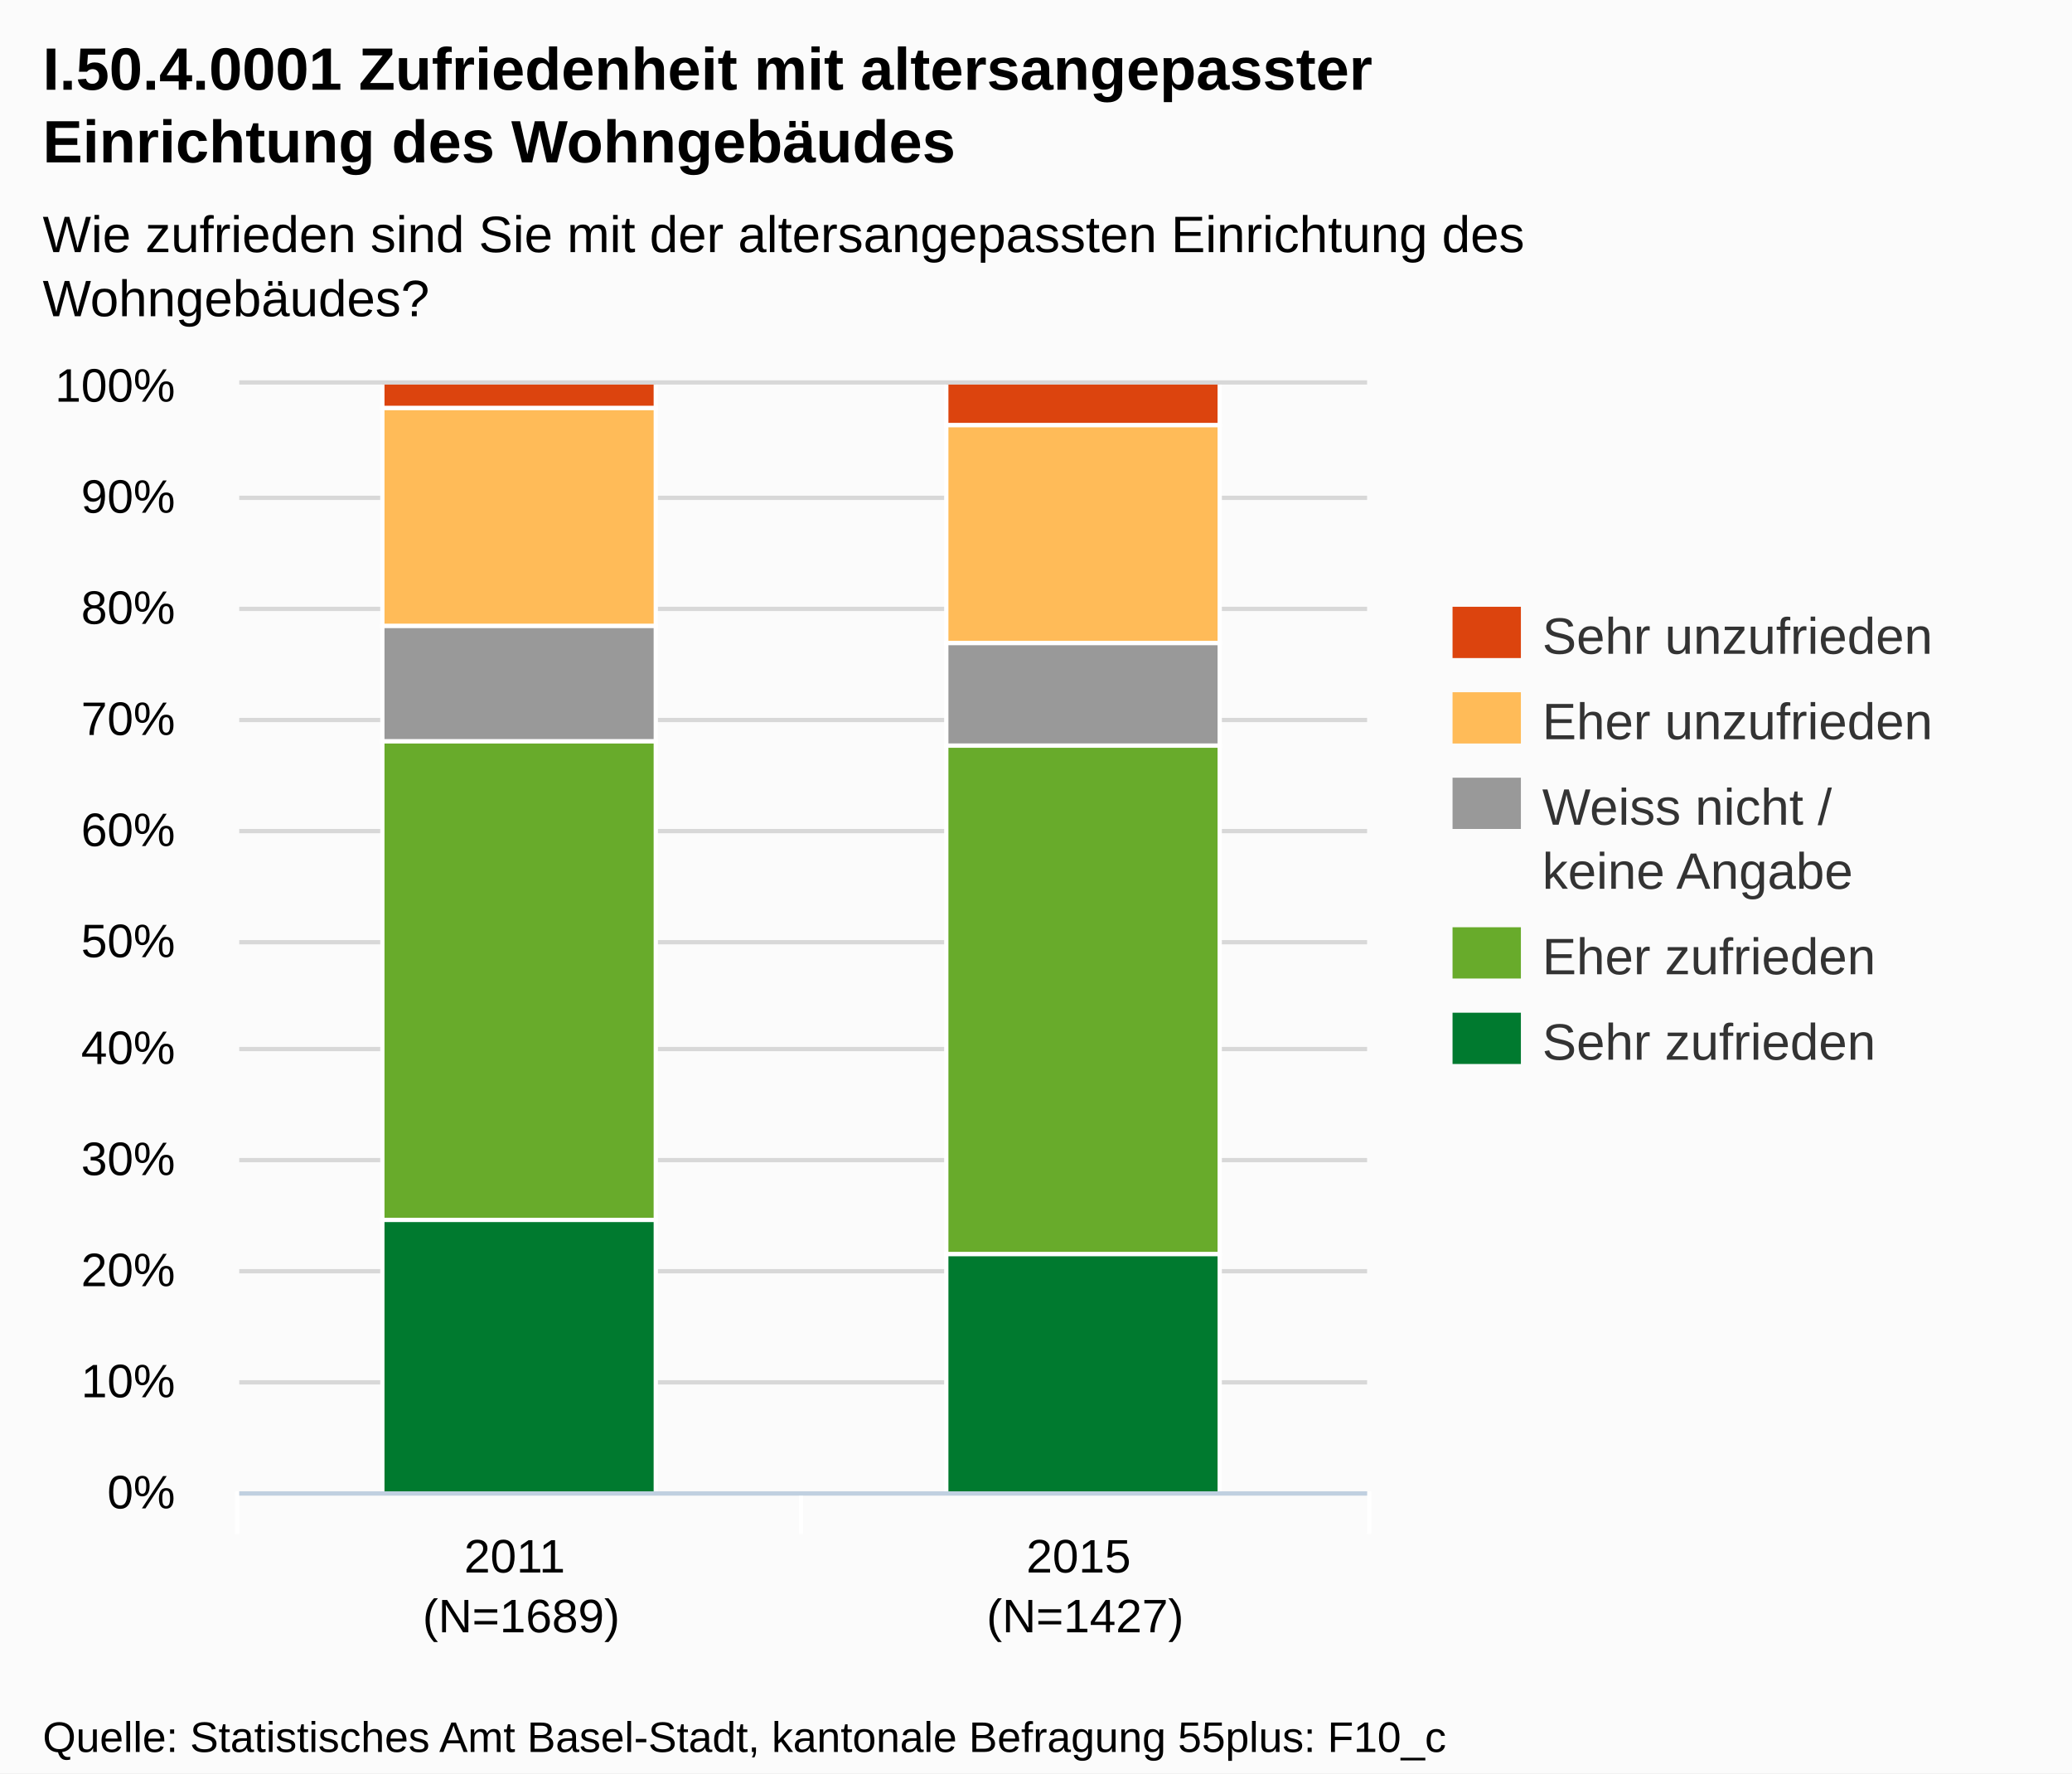
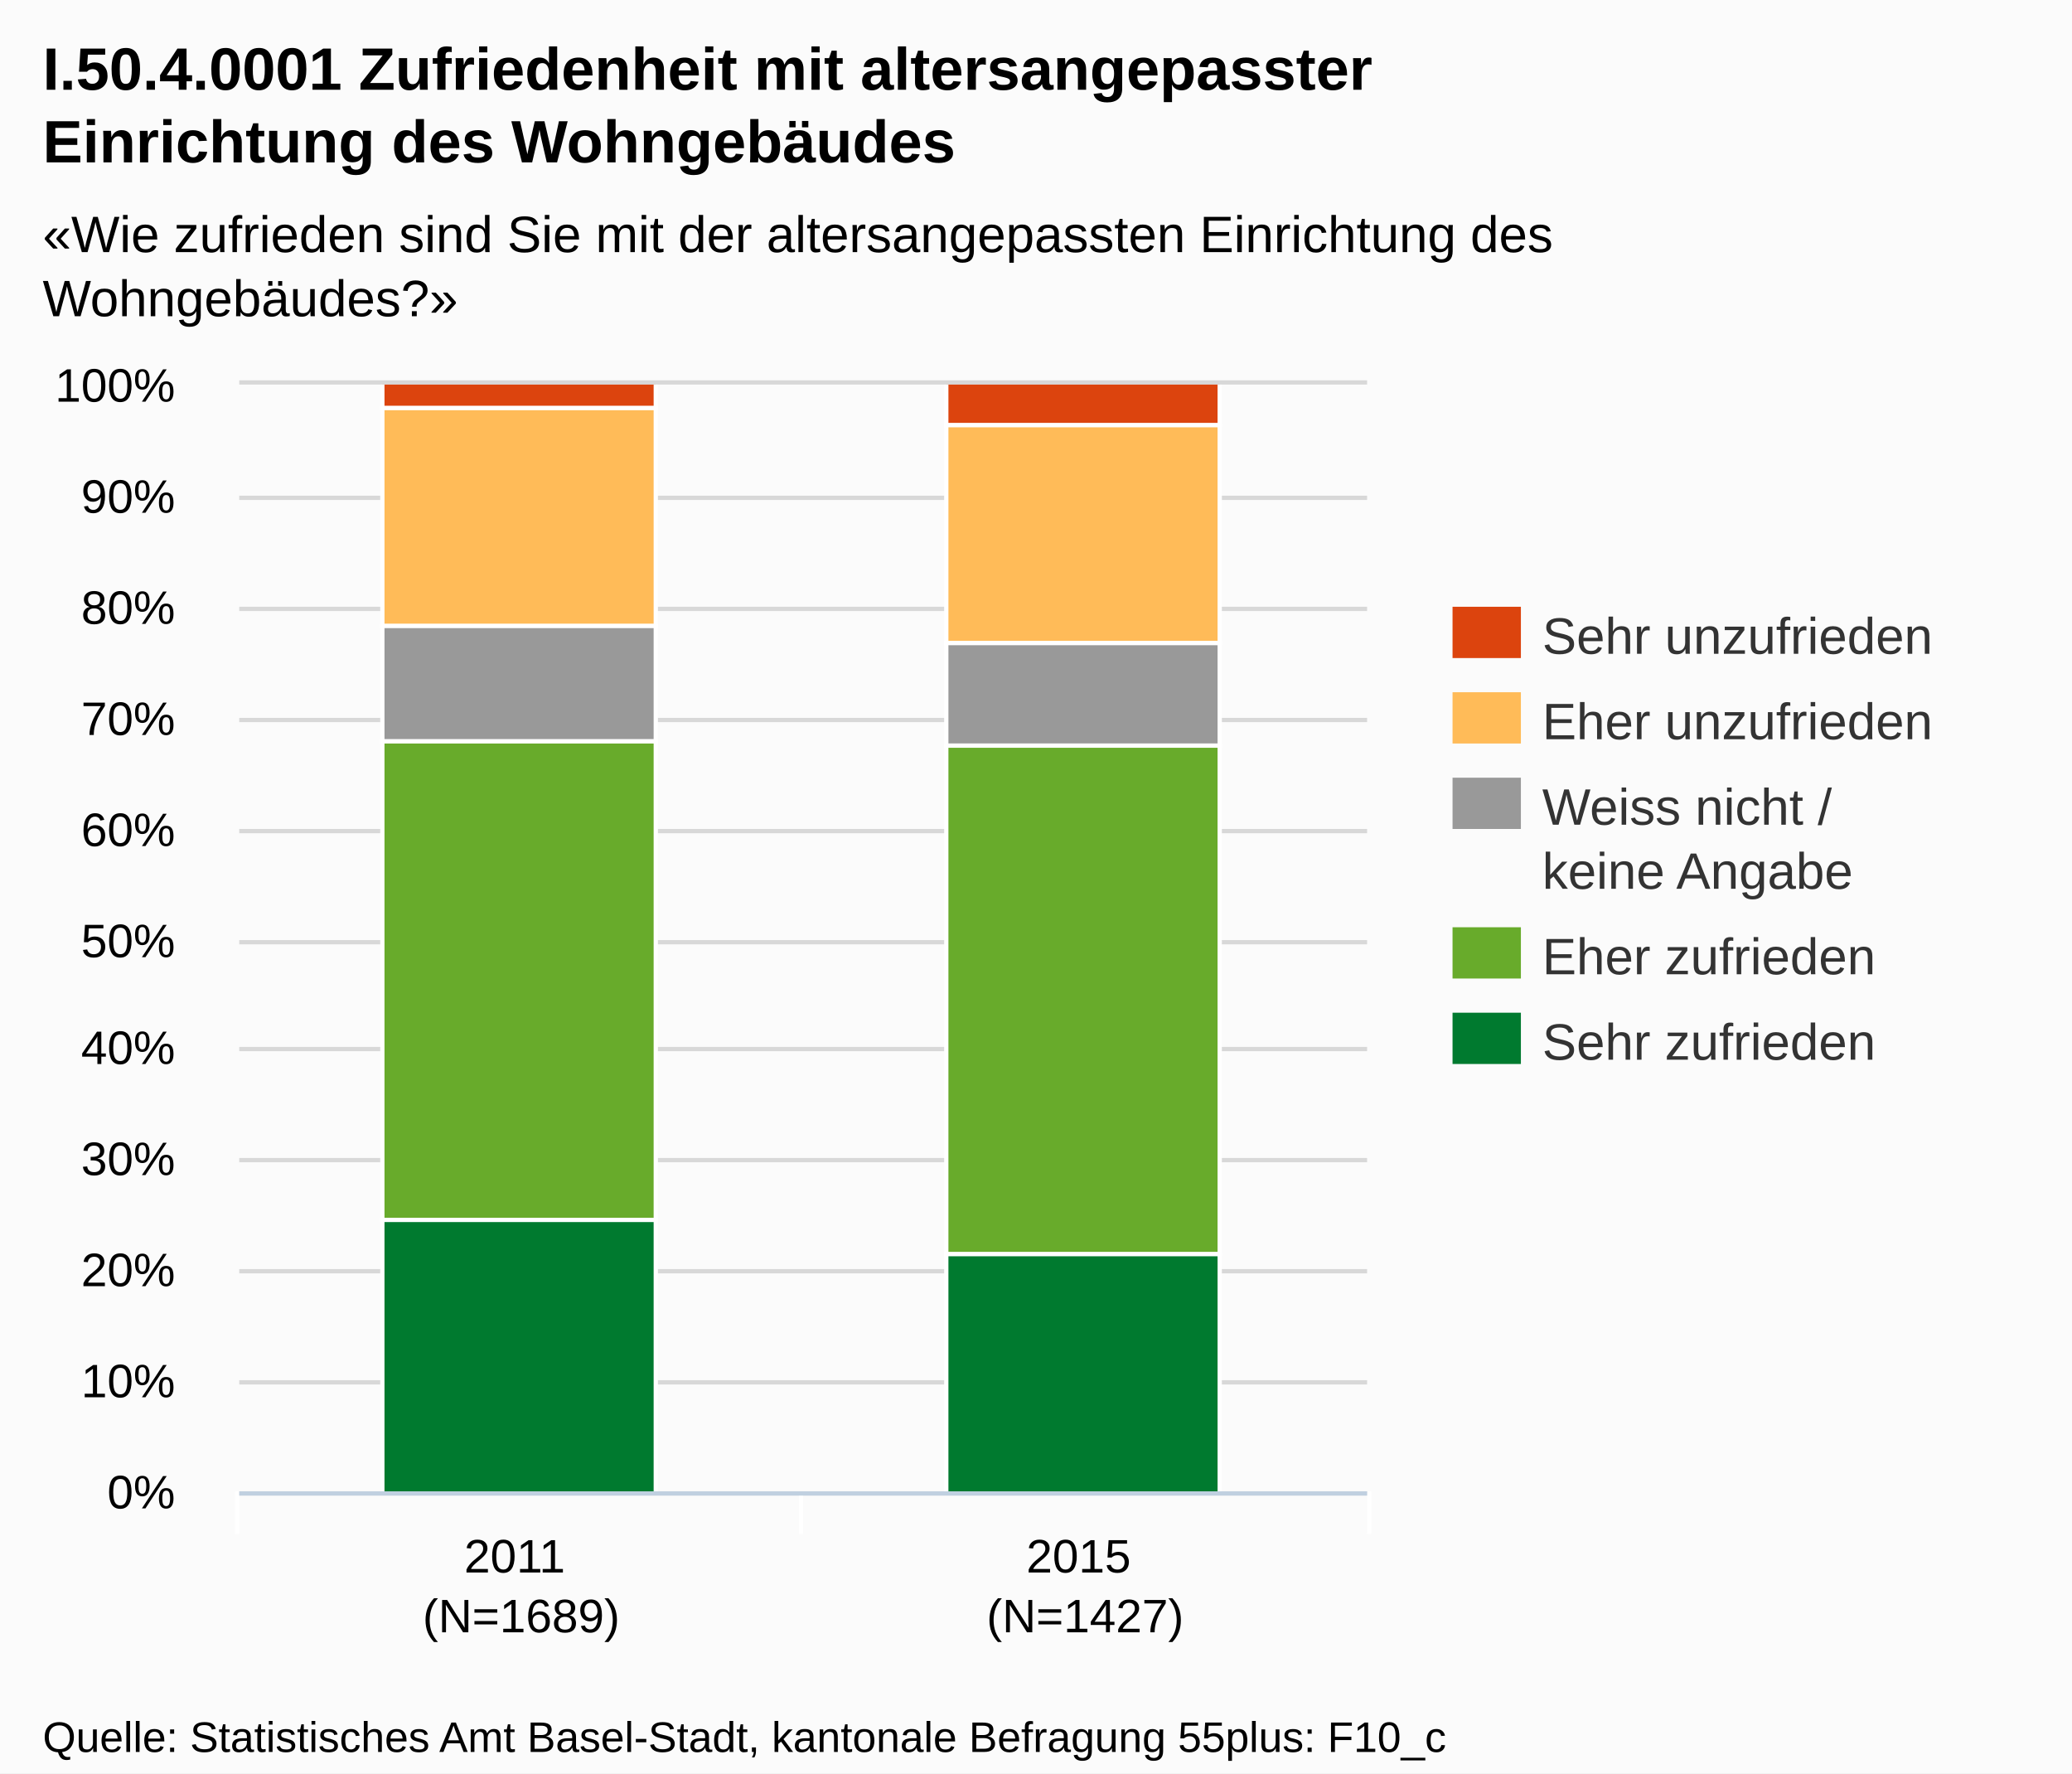
<svg xmlns="http://www.w3.org/2000/svg" version="1.1" style="font-family:Arial;font-size:12px;" width="485" height="415">
  <defs>
    <clipPath id="highcharts-1">
      <rect x="0" y="0" width="264" height="259" />
    </clipPath>
  </defs>
  <rect x="0" y="0" width="485" height="415" fill="#fbfbfb" class=" highcharts-background" />
  <g class="highcharts-grid" />
  <g class="highcharts-grid">
    <path fill="none" d="M 56 349.5 L 320 349.5" stroke="#D8D8D8" stroke-width="1" opacity="1" />
    <path fill="none" d="M 56 323.5 L 320 323.5" stroke="#D8D8D8" stroke-width="1" opacity="1" />
    <path fill="none" d="M 56 297.5 L 320 297.5" stroke="#D8D8D8" stroke-width="1" opacity="1" />
    <path fill="none" d="M 56 271.5 L 320 271.5" stroke="#D8D8D8" stroke-width="1" opacity="1" />
    <path fill="none" d="M 56 245.5 L 320 245.5" stroke="#D8D8D8" stroke-width="1" opacity="1" />
    <path fill="none" d="M 56 220.5 L 320 220.5" stroke="#D8D8D8" stroke-width="1" opacity="1" />
    <path fill="none" d="M 56 194.5 L 320 194.5" stroke="#D8D8D8" stroke-width="1" opacity="1" />
    <path fill="none" d="M 56 168.5 L 320 168.5" stroke="#D8D8D8" stroke-width="1" opacity="1" />
    <path fill="none" d="M 56 142.5 L 320 142.5" stroke="#D8D8D8" stroke-width="1" opacity="1" />
    <path fill="none" d="M 56 116.5 L 320 116.5" stroke="#D8D8D8" stroke-width="1" opacity="1" />
    <path fill="none" d="M 56 89.5 L 320 89.5" stroke="#D8D8D8" stroke-width="1" opacity="1" />
  </g>
  <g class="highcharts-axis">
    <path fill="none" d="M 187.5 349 L 187.5 359" stroke="#FFFFFF" stroke-width="1" opacity="1" />
    <path fill="none" d="M 320.5 349 L 320.5 359" stroke="#FFFFFF" stroke-width="1" opacity="1" />
    <path fill="none" d="M 55.5 349 L 55.5 359" stroke="#FFFFFF" stroke-width="1" opacity="1" />
    <path fill="none" d="M 56 349.5 L 320 349.5" stroke="#C0D0E0" stroke-width="1" />
  </g>
  <g class="highcharts-axis" />
  <g class="highcharts-series-group">
    <g class="highcharts-series highcharts-series-0 highcharts-tracker" transform="translate(56,90) scale(1 1)" style="" clip-path="url(#highcharts-1)">
      <rect x="33.5" y="-0.5" width="64" height="6" stroke="#FFFFFF" stroke-width="1" fill="#dc440e" rx="0" ry="0" />
      <rect x="165.5" y="-0.5" width="64" height="10" stroke="#FFFFFF" stroke-width="1" fill="#dc440e" rx="0" ry="0" />
    </g>
    <g class="highcharts-markers highcharts-series-0" transform="translate(56,90) scale(1 1)" clip-path="none" />
    <g class="highcharts-series highcharts-series-1 highcharts-tracker" transform="translate(56,90) scale(1 1)" style="" clip-path="url(#highcharts-1)">
      <rect x="33.5" y="5.5" width="64" height="51" stroke="#FFFFFF" stroke-width="1" fill="#ffbb58" rx="0" ry="0" />
      <rect x="165.5" y="9.5" width="64" height="51" stroke="#FFFFFF" stroke-width="1" fill="#ffbb58" rx="0" ry="0" />
    </g>
    <g class="highcharts-markers highcharts-series-1" transform="translate(56,90) scale(1 1)" clip-path="none" />
    <g class="highcharts-series highcharts-series-2 highcharts-tracker" transform="translate(56,90) scale(1 1)" style="" clip-path="url(#highcharts-1)">
      <rect x="33.5" y="56.5" width="64" height="27" stroke="#FFFFFF" stroke-width="1" fill="#999999" rx="0" ry="0" />
      <rect x="165.5" y="60.5" width="64" height="24" stroke="#FFFFFF" stroke-width="1" fill="#999999" rx="0" ry="0" />
    </g>
    <g class="highcharts-markers highcharts-series-2" transform="translate(56,90) scale(1 1)" clip-path="none" />
    <g class="highcharts-series highcharts-series-3 highcharts-tracker" transform="translate(56,90) scale(1 1)" style="" clip-path="url(#highcharts-1)">
      <rect x="33.5" y="83.5" width="64" height="112" stroke="#FFFFFF" stroke-width="1" fill="#68ab2b" rx="0" ry="0" />
      <rect x="165.5" y="84.5" width="64" height="119" stroke="#FFFFFF" stroke-width="1" fill="#68ab2b" rx="0" ry="0" />
    </g>
    <g class="highcharts-markers highcharts-series-3" transform="translate(56,90) scale(1 1)" clip-path="none" />
    <g class="highcharts-series highcharts-series-4 highcharts-tracker" transform="translate(56,90) scale(1 1)" style="" clip-path="url(#highcharts-1)">
      <rect x="33.5" y="195.5" width="64" height="64" stroke="#FFFFFF" stroke-width="1" fill="#007a2f" rx="0" ry="0" />
      <rect x="165.5" y="203.5" width="64" height="56" stroke="#FFFFFF" stroke-width="1" fill="#007a2f" rx="0" ry="0" />
    </g>
    <g class="highcharts-markers highcharts-series-4" transform="translate(56,90) scale(1 1)" clip-path="none" />
  </g>
  <text x="10" text-anchor="start" class="highcharts-title" style="color:#000000;font-size:14px;font-weight:bold;fill:#000000;width:421px;" y="21">
    <tspan>I.50.4.0001 Zufriedenheit mit altersangepasster</tspan>
    <tspan dy="17" x="10">Einrichtung des Wohngebäudes</tspan>
  </text>
  <text x="10" text-anchor="start" class="highcharts-subtitle" style="color:#000000;font-size:12px;fill:#000000;width:421px;" y="59">
-     <tspan>Wie zufrieden sind Sie mit der altersangepassten Einrichtung des</tspan>
-     <tspan dy="15" x="10">Wohngebäudes?</tspan>
+     <tspan>«Wie zufrieden sind Sie mit der altersangepassten Einrichtung des</tspan>
+     <tspan dy="15" x="10">Wohngebäudes?»</tspan>
  </text>
  <g class="highcharts-legend" transform="translate(332,135)">
    <g>
      <g>
        <g class="highcharts-legend-item" transform="translate(8,3)">
          <text x="21" style="color:#333333;font-size:12px;font-weight:normal;cursor:pointer;fill:#333333;" text-anchor="start" y="15">
            <tspan>Sehr unzufrieden</tspan>
          </text>
          <rect x="0" y="4" width="16" height="12" fill="#dc440e" />
        </g>
        <g class="highcharts-legend-item" transform="translate(8,23)">
          <text x="21" y="15" style="color:#333333;font-size:12px;font-weight:normal;cursor:pointer;fill:#333333;" text-anchor="start">
            <tspan>Eher unzufrieden</tspan>
          </text>
          <rect x="0" y="4" width="16" height="12" fill="#ffbb58" />
        </g>
        <g class="highcharts-legend-item" transform="translate(8,43)">
          <text x="21" y="15" style="color:#333333;font-size:12px;font-weight:normal;cursor:pointer;fill:#333333;" text-anchor="start">
            <tspan>Weiss nicht /</tspan>
            <tspan x="21" dy="15">keine Angabe</tspan>
          </text>
          <rect x="0" y="4" width="16" height="12" fill="#999999" />
        </g>
        <g class="highcharts-legend-item" transform="translate(8,78)">
          <text x="21" y="15" style="color:#333333;font-size:12px;font-weight:normal;cursor:pointer;fill:#333333;" text-anchor="start">
            <tspan>Eher zufrieden</tspan>
          </text>
          <rect x="0" y="4" width="16" height="12" fill="#68ab2b" />
        </g>
        <g class="highcharts-legend-item" transform="translate(8,98)">
          <text x="21" y="15" style="color:#333333;font-size:12px;font-weight:normal;cursor:pointer;fill:#333333;" text-anchor="start">
            <tspan>Sehr zufrieden</tspan>
          </text>
          <rect x="0" y="4" width="16" height="12" fill="#007a2f" />
        </g>
      </g>
    </g>
  </g>
  <g class="highcharts-axis-labels highcharts-xaxis-labels">
    <text x="122" style="color:#000000;cursor:default;font-size:11px;fill:#000000;" text-anchor="middle" transform="translate(0,0)" y="368" opacity="1">
      <tspan>2011</tspan>
      <tspan x="122" dy="14">(N=1689)</tspan>
    </text>
    <text x="254" style="color:#000000;cursor:default;font-size:11px;fill:#000000;" text-anchor="middle" transform="translate(0,0)" y="368" opacity="1">
      <tspan>2015</tspan>
      <tspan x="254" dy="14">(N=1427)</tspan>
    </text>
  </g>
  <g class="highcharts-axis-labels highcharts-yaxis-labels">
    <text x="41" style="color:#000000;cursor:default;font-size:11px;fill:#000000;width:150px;text-overflow:clip;" text-anchor="end" transform="translate(0,0)" y="353" opacity="1">
      <tspan>0%</tspan>
    </text>
    <text x="41" style="color:#000000;cursor:default;font-size:11px;fill:#000000;width:150px;text-overflow:clip;" text-anchor="end" transform="translate(0,0)" y="327" opacity="1">
      <tspan>10%</tspan>
    </text>
    <text x="41" style="color:#000000;cursor:default;font-size:11px;fill:#000000;width:150px;text-overflow:clip;" text-anchor="end" transform="translate(0,0)" y="301" opacity="1">
      <tspan>20%</tspan>
    </text>
    <text x="41" style="color:#000000;cursor:default;font-size:11px;fill:#000000;width:150px;text-overflow:clip;" text-anchor="end" transform="translate(0,0)" y="275" opacity="1">
      <tspan>30%</tspan>
    </text>
    <text x="41" style="color:#000000;cursor:default;font-size:11px;fill:#000000;width:150px;text-overflow:clip;" text-anchor="end" transform="translate(0,0)" y="249" opacity="1">
      <tspan>40%</tspan>
    </text>
    <text x="41" style="color:#000000;cursor:default;font-size:11px;fill:#000000;width:150px;text-overflow:clip;" text-anchor="end" transform="translate(0,0)" y="224" opacity="1">
      <tspan>50%</tspan>
    </text>
    <text x="41" style="color:#000000;cursor:default;font-size:11px;fill:#000000;width:150px;text-overflow:clip;" text-anchor="end" transform="translate(0,0)" y="198" opacity="1">
      <tspan>60%</tspan>
    </text>
    <text x="41" style="color:#000000;cursor:default;font-size:11px;fill:#000000;width:150px;text-overflow:clip;" text-anchor="end" transform="translate(0,0)" y="172" opacity="1">
      <tspan>70%</tspan>
    </text>
    <text x="41" style="color:#000000;cursor:default;font-size:11px;fill:#000000;width:150px;text-overflow:clip;" text-anchor="end" transform="translate(0,0)" y="146" opacity="1">
      <tspan>80%</tspan>
    </text>
    <text x="41" style="color:#000000;cursor:default;font-size:11px;fill:#000000;width:150px;text-overflow:clip;" text-anchor="end" transform="translate(0,0)" y="120" opacity="1">
      <tspan>90%</tspan>
    </text>
    <text x="41" style="color:#000000;cursor:default;font-size:11px;fill:#000000;width:150px;text-overflow:clip;" text-anchor="end" transform="translate(0,0)" y="94" opacity="1">
      <tspan>100%</tspan>
    </text>
  </g>
  <g class="highcharts-tooltip" style="cursor:default;padding:0;pointer-events:none;white-space:nowrap;" transform="translate(0,-9000000000)">
    <path fill="none" d="M 3.5 0.5 L 13.5 0.5 C 16.5 0.5 16.5 0.5 16.5 3.5 L 16.5 13.5 C 16.5 16.5 16.5 16.5 13.5 16.5 L 3.5 16.5 C 0.5 16.5 0.5 16.5 0.5 13.5 L 0.5 3.5 C 0.5 0.5 0.5 0.5 3.5 0.5" isShadow="true" stroke="black" stroke-width="5" transform="translate(1, 1)" opacity="0.05" />
    <path fill="none" d="M 3.5 0.5 L 13.5 0.5 C 16.5 0.5 16.5 0.5 16.5 3.5 L 16.5 13.5 C 16.5 16.5 16.5 16.5 13.5 16.5 L 3.5 16.5 C 0.5 16.5 0.5 16.5 0.5 13.5 L 0.5 3.5 C 0.5 0.5 0.5 0.5 3.5 0.5" isShadow="true" stroke="black" stroke-width="3" transform="translate(1, 1)" opacity="0.1" />
    <path fill="none" d="M 3.5 0.5 L 13.5 0.5 C 16.5 0.5 16.5 0.5 16.5 3.5 L 16.5 13.5 C 16.5 16.5 16.5 16.5 13.5 16.5 L 3.5 16.5 C 0.5 16.5 0.5 16.5 0.5 13.5 L 0.5 3.5 C 0.5 0.5 0.5 0.5 3.5 0.5" isShadow="true" stroke="black" stroke-width="1" transform="translate(1, 1)" opacity="0.15" />
    <path fill="rgba(249, 249, 249, .85)" d="M 3.5 0.5 L 13.5 0.5 C 16.5 0.5 16.5 0.5 16.5 3.5 L 16.5 13.5 C 16.5 16.5 16.5 16.5 13.5 16.5 L 3.5 16.5 C 0.5 16.5 0.5 16.5 0.5 13.5 L 0.5 3.5 C 0.5 0.5 0.5 0.5 3.5 0.5" />
    <text x="8" style="font-size:12px;color:#333333;fill:#333333;" y="20" />
  </g>
  <text x="10" text-anchor="start" style="cursor:default;color:#000000;font-size:10px;fill:#000000;" y="410">
    <tspan>Quelle: Statistisches Amt Basel-Stadt, kantonale Befragung 55plus: F10_c</tspan>
  </text>
</svg>
